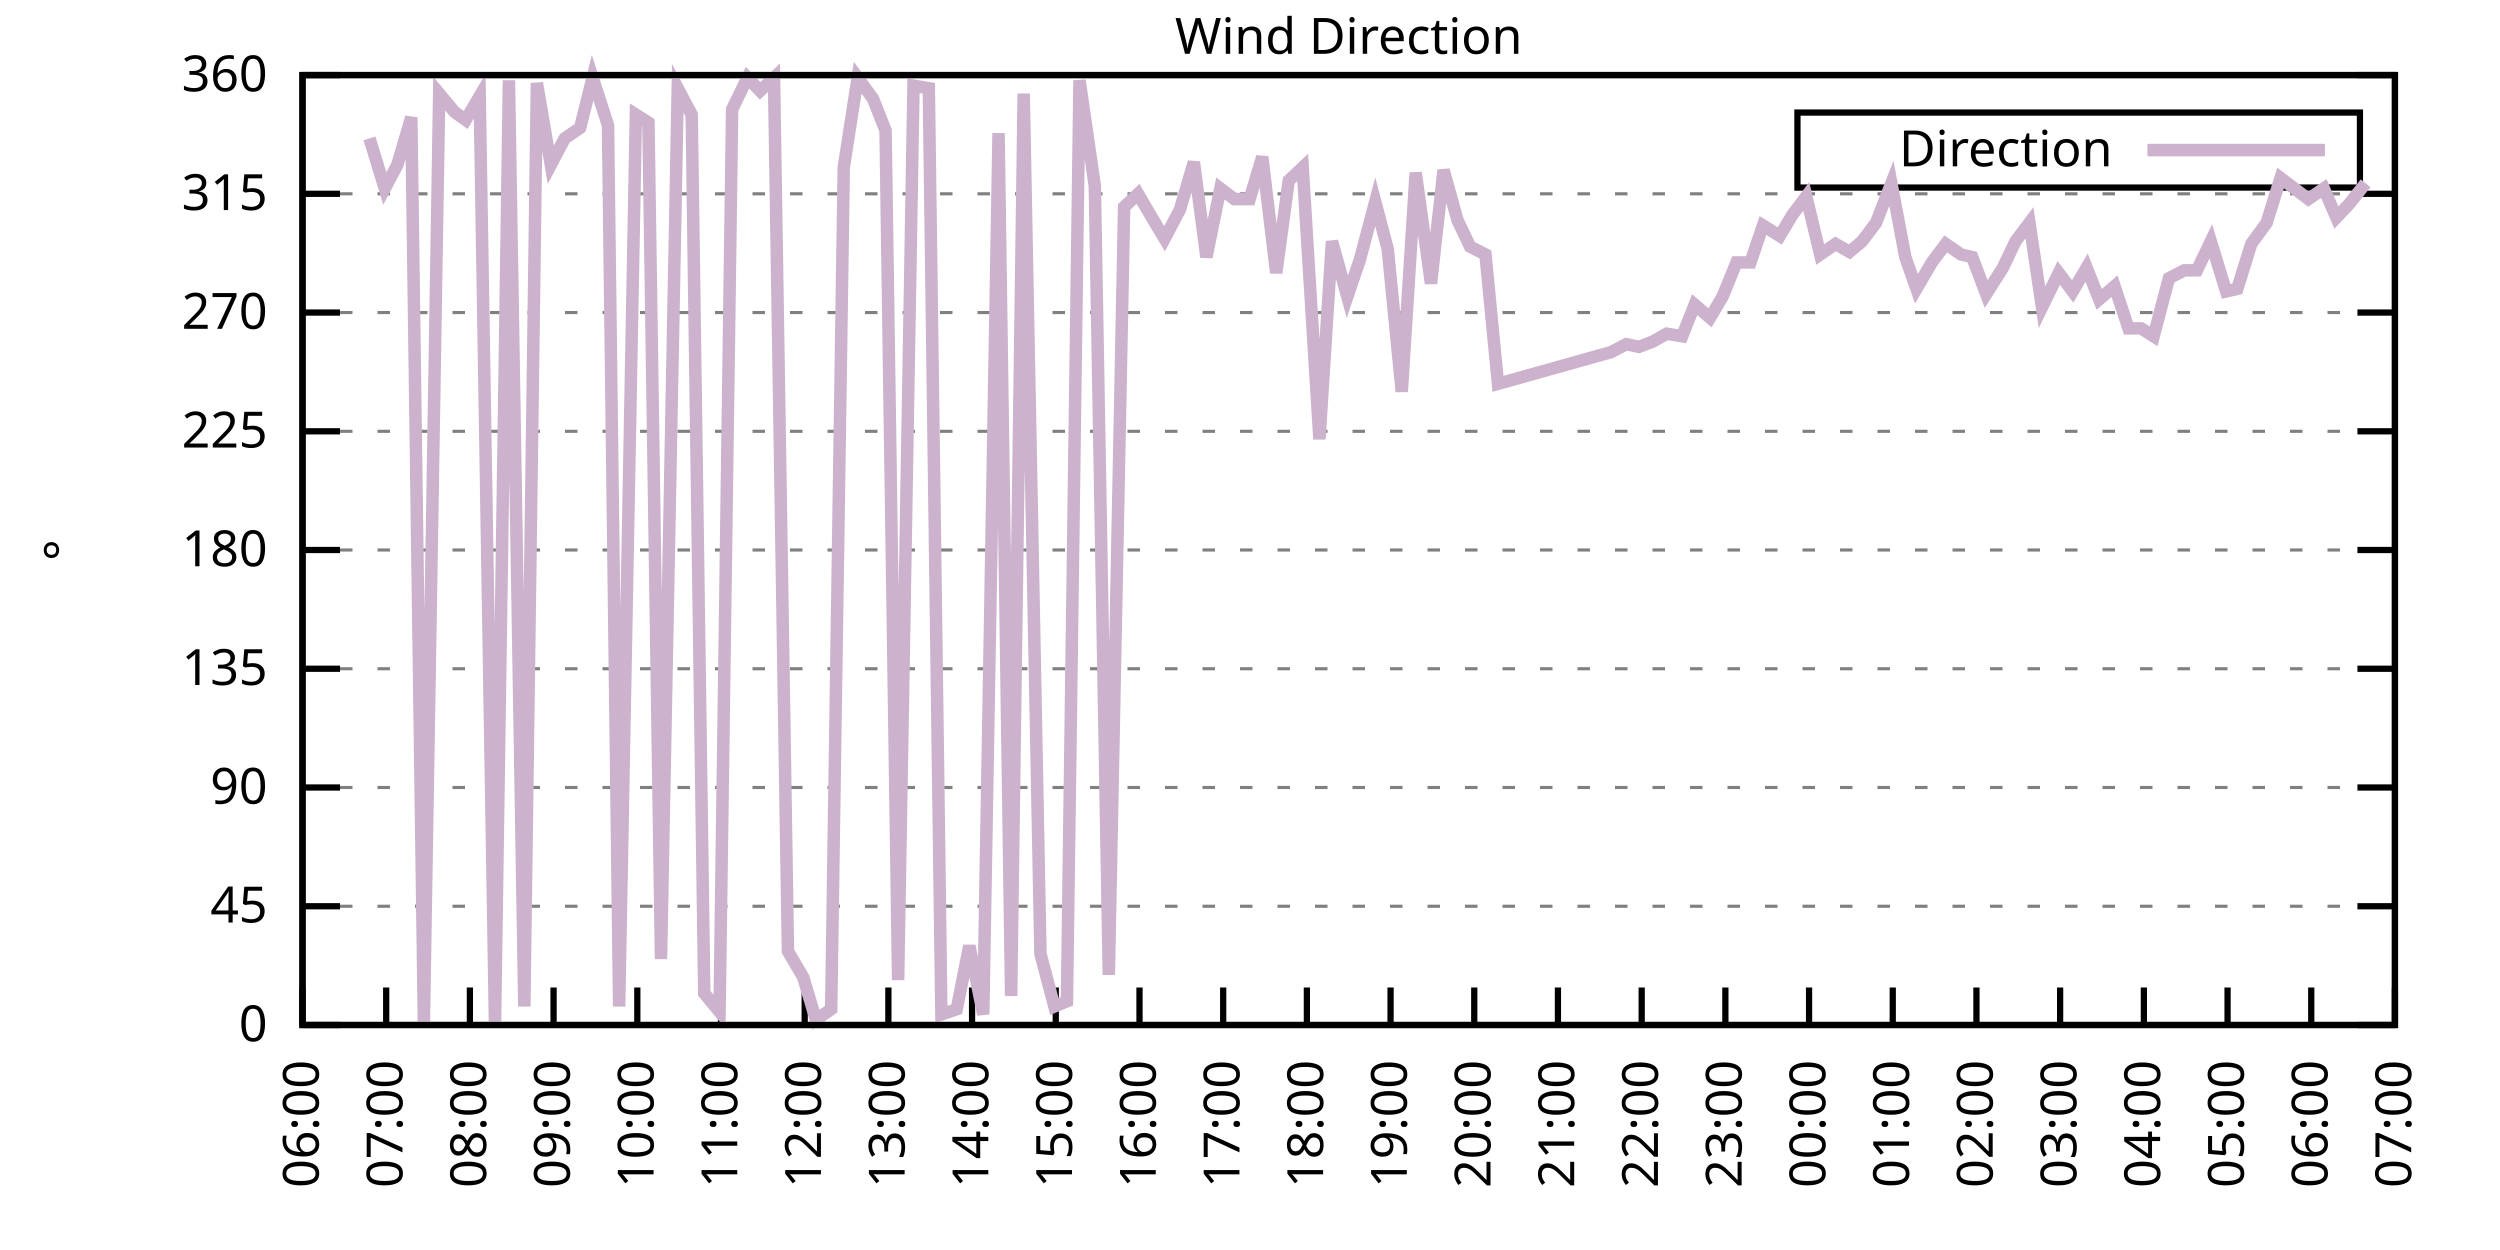
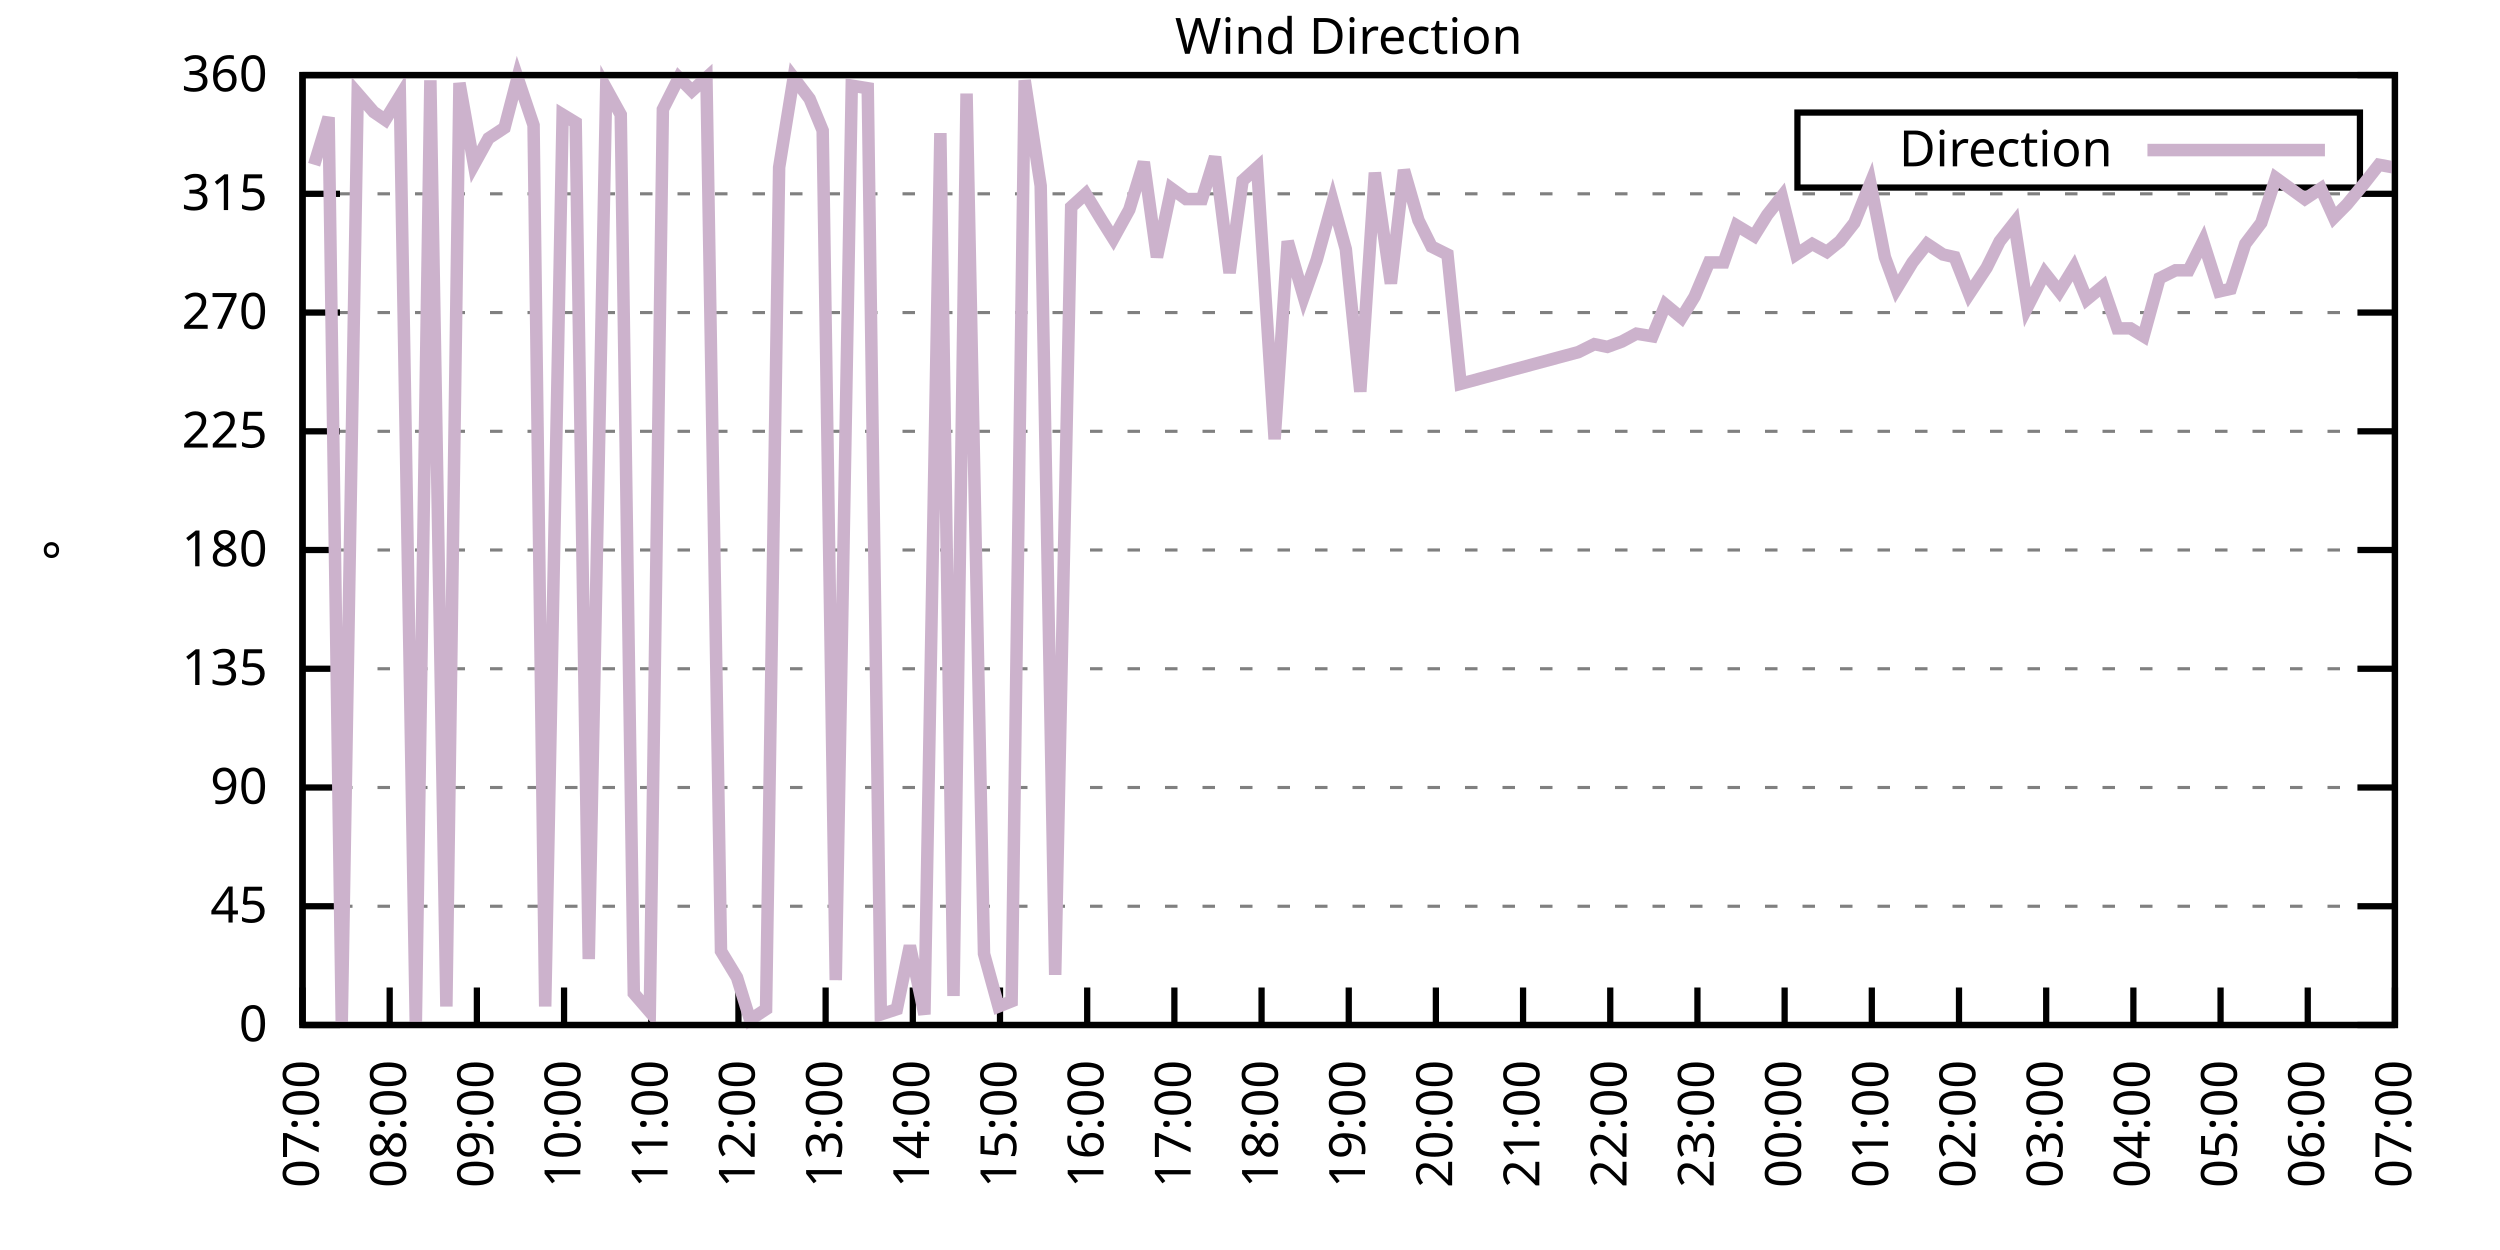
<svg xmlns="http://www.w3.org/2000/svg" xmlns:xlink="http://www.w3.org/1999/xlink" width="400" height="200" viewBox="0 0 400 200">
  <g id="gnuplot_canvas">
    <rect x="0" y="0" width="400" height="200" fill="none" />
    <defs>
      <circle id="gpDot" r="0.5" stroke-width="0.5" stroke="currentColor" />
      <path id="gpPt0" stroke-width="0.333" stroke="currentColor" d="M-1,0 h2 M0,-1 v2" />
      <path id="gpPt1" stroke-width="0.333" stroke="currentColor" d="M-1,-1 L1,1 M1,-1 L-1,1" />
      <path id="gpPt2" stroke-width="0.333" stroke="currentColor" d="M-1,0 L1,0 M0,-1 L0,1 M-1,-1 L1,1 M-1,1 L1,-1" />
      <rect id="gpPt3" stroke-width="0.333" stroke="currentColor" x="-1" y="-1" width="2" height="2" />
      <rect id="gpPt4" stroke-width="0.333" stroke="currentColor" fill="currentColor" x="-1" y="-1" width="2" height="2" />
      <circle id="gpPt5" stroke-width="0.333" stroke="currentColor" cx="0" cy="0" r="1" />
      <use xlink:href="#gpPt5" id="gpPt6" fill="currentColor" stroke="none" />
      <path id="gpPt7" stroke-width="0.333" stroke="currentColor" d="M0,-1.33 L-1.33,0.67 L1.33,0.67 z" />
      <use xlink:href="#gpPt7" id="gpPt8" fill="currentColor" stroke="none" />
      <use xlink:href="#gpPt7" id="gpPt9" stroke="currentColor" transform="rotate(180)" />
      <use xlink:href="#gpPt9" id="gpPt10" fill="currentColor" stroke="none" />
      <use xlink:href="#gpPt3" id="gpPt11" stroke="currentColor" transform="rotate(45)" />
      <use xlink:href="#gpPt11" id="gpPt12" fill="currentColor" stroke="none" />
      <path id="gpPt13" stroke-width="0.333" stroke="currentColor" d="M0,1.330 L1.265,0.411 L0.782,-1.067 L-0.782,-1.076 L-1.265,0.411 z" />
      <use xlink:href="#gpPt13" id="gpPt14" fill="currentColor" stroke="none" />
      <filter id="textbox" filterUnits="objectBoundingBox" x="0" y="0" height="1" width="1">
        <feFlood flood-color="white" flood-opacity="1" result="bgnd" />
        <feComposite in="SourceGraphic" in2="bgnd" operator="atop" />
      </filter>
      <filter id="greybox" filterUnits="objectBoundingBox" x="0" y="0" height="1" width="1">
        <feFlood flood-color="lightgrey" flood-opacity="1" result="grey" />
        <feComposite in="SourceGraphic" in2="grey" operator="atop" />
      </filter>
    </defs>
    <g fill="none" color="white" stroke="currentColor" stroke-width="1.00" stroke-linecap="butt" stroke-linejoin="miter">
</g>
    <g fill="none" color="black" stroke="currentColor" stroke-width="1.00" stroke-linecap="butt" stroke-linejoin="miter">
      <g stroke="none" shape-rendering="crispEdges">
        <polygon fill="rgb(255, 255, 255)" points="48.40,164.00 383.18,164.00 383.18,12.02 48.40,12.02 " />
      </g>
    </g>
    <g fill="none" color="black" stroke="currentColor" stroke-width="1.00" stroke-linecap="butt" stroke-linejoin="miter">
</g>
    <g fill="none" color="black" stroke="black" stroke-width="0.50" stroke-linecap="butt" stroke-linejoin="miter">
</g>
    <g fill="none" color="gray" stroke="currentColor" stroke-width="0.50" stroke-linecap="butt" stroke-linejoin="miter">
      <path stroke="gray" stroke-dasharray="2,4" class="gridline" d="M48.40,164.00 L383.19,164.00  " />
    </g>
    <g fill="none" color="gray" stroke="gray" stroke-width="1.00" stroke-linecap="butt" stroke-linejoin="miter">
</g>
    <g fill="none" color="black" stroke="currentColor" stroke-width="1.00" stroke-linecap="butt" stroke-linejoin="miter">
      <path stroke="black" d="M48.40,164.00 L54.40,164.00 M383.19,164.00 L377.19,164.00  " />
      <g transform="translate(42.80,166.60)" stroke="none" fill="black" font-family="Sans" font-size="8.00" text-anchor="end">
        <text>
          <tspan font-family="Sans"> 0</tspan>
        </text>
      </g>
    </g>
    <g fill="none" color="black" stroke="currentColor" stroke-width="1.00" stroke-linecap="butt" stroke-linejoin="miter">
</g>
    <g fill="none" color="black" stroke="black" stroke-width="0.50" stroke-linecap="butt" stroke-linejoin="miter">
</g>
    <g fill="none" color="gray" stroke="currentColor" stroke-width="0.50" stroke-linecap="butt" stroke-linejoin="miter">
      <path stroke="gray" stroke-dasharray="2,4" class="gridline" d="M48.40,145.00 L383.19,145.00  " />
    </g>
    <g fill="none" color="gray" stroke="gray" stroke-width="1.00" stroke-linecap="butt" stroke-linejoin="miter">
</g>
    <g fill="none" color="black" stroke="currentColor" stroke-width="1.00" stroke-linecap="butt" stroke-linejoin="miter">
      <path stroke="black" d="M48.40,145.00 L54.40,145.00 M383.19,145.00 L377.19,145.00  " />
      <g transform="translate(42.80,147.60)" stroke="none" fill="black" font-family="Sans" font-size="8.00" text-anchor="end">
        <text>
          <tspan font-family="Sans"> 45</tspan>
        </text>
      </g>
    </g>
    <g fill="none" color="black" stroke="currentColor" stroke-width="1.00" stroke-linecap="butt" stroke-linejoin="miter">
</g>
    <g fill="none" color="black" stroke="black" stroke-width="0.50" stroke-linecap="butt" stroke-linejoin="miter">
</g>
    <g fill="none" color="gray" stroke="currentColor" stroke-width="0.50" stroke-linecap="butt" stroke-linejoin="miter">
      <path stroke="gray" stroke-dasharray="2,4" class="gridline" d="M48.40,126.00 L383.19,126.00  " />
    </g>
    <g fill="none" color="gray" stroke="gray" stroke-width="1.00" stroke-linecap="butt" stroke-linejoin="miter">
</g>
    <g fill="none" color="black" stroke="currentColor" stroke-width="1.00" stroke-linecap="butt" stroke-linejoin="miter">
      <path stroke="black" d="M48.40,126.00 L54.40,126.00 M383.19,126.00 L377.19,126.00  " />
      <g transform="translate(42.80,128.60)" stroke="none" fill="black" font-family="Sans" font-size="8.00" text-anchor="end">
        <text>
          <tspan font-family="Sans"> 90</tspan>
        </text>
      </g>
    </g>
    <g fill="none" color="black" stroke="currentColor" stroke-width="1.00" stroke-linecap="butt" stroke-linejoin="miter">
</g>
    <g fill="none" color="black" stroke="black" stroke-width="0.50" stroke-linecap="butt" stroke-linejoin="miter">
</g>
    <g fill="none" color="gray" stroke="currentColor" stroke-width="0.50" stroke-linecap="butt" stroke-linejoin="miter">
      <path stroke="gray" stroke-dasharray="2,4" class="gridline" d="M48.40,107.00 L383.19,107.00  " />
    </g>
    <g fill="none" color="gray" stroke="gray" stroke-width="1.00" stroke-linecap="butt" stroke-linejoin="miter">
</g>
    <g fill="none" color="black" stroke="currentColor" stroke-width="1.00" stroke-linecap="butt" stroke-linejoin="miter">
      <path stroke="black" d="M48.40,107.00 L54.40,107.00 M383.19,107.00 L377.19,107.00  " />
      <g transform="translate(42.80,109.60)" stroke="none" fill="black" font-family="Sans" font-size="8.00" text-anchor="end">
        <text>
          <tspan font-family="Sans"> 135</tspan>
        </text>
      </g>
    </g>
    <g fill="none" color="black" stroke="currentColor" stroke-width="1.00" stroke-linecap="butt" stroke-linejoin="miter">
</g>
    <g fill="none" color="black" stroke="black" stroke-width="0.50" stroke-linecap="butt" stroke-linejoin="miter">
</g>
    <g fill="none" color="gray" stroke="currentColor" stroke-width="0.50" stroke-linecap="butt" stroke-linejoin="miter">
      <path stroke="gray" stroke-dasharray="2,4" class="gridline" d="M48.40,88.00 L383.19,88.00  " />
    </g>
    <g fill="none" color="gray" stroke="gray" stroke-width="1.00" stroke-linecap="butt" stroke-linejoin="miter">
</g>
    <g fill="none" color="black" stroke="currentColor" stroke-width="1.00" stroke-linecap="butt" stroke-linejoin="miter">
      <path stroke="black" d="M48.40,88.00 L54.40,88.00 M383.19,88.00 L377.19,88.00  " />
      <g transform="translate(42.80,90.60)" stroke="none" fill="black" font-family="Sans" font-size="8.00" text-anchor="end">
        <text>
          <tspan font-family="Sans"> 180</tspan>
        </text>
      </g>
    </g>
    <g fill="none" color="black" stroke="currentColor" stroke-width="1.00" stroke-linecap="butt" stroke-linejoin="miter">
</g>
    <g fill="none" color="black" stroke="black" stroke-width="0.50" stroke-linecap="butt" stroke-linejoin="miter">
</g>
    <g fill="none" color="gray" stroke="currentColor" stroke-width="0.50" stroke-linecap="butt" stroke-linejoin="miter">
      <path stroke="gray" stroke-dasharray="2,4" class="gridline" d="M48.40,69.01 L383.19,69.01  " />
    </g>
    <g fill="none" color="gray" stroke="gray" stroke-width="1.00" stroke-linecap="butt" stroke-linejoin="miter">
</g>
    <g fill="none" color="black" stroke="currentColor" stroke-width="1.00" stroke-linecap="butt" stroke-linejoin="miter">
      <path stroke="black" d="M48.40,69.01 L54.40,69.01 M383.19,69.01 L377.19,69.01  " />
      <g transform="translate(42.80,71.61)" stroke="none" fill="black" font-family="Sans" font-size="8.00" text-anchor="end">
        <text>
          <tspan font-family="Sans"> 225</tspan>
        </text>
      </g>
    </g>
    <g fill="none" color="black" stroke="currentColor" stroke-width="1.00" stroke-linecap="butt" stroke-linejoin="miter">
</g>
    <g fill="none" color="black" stroke="black" stroke-width="0.50" stroke-linecap="butt" stroke-linejoin="miter">
</g>
    <g fill="none" color="gray" stroke="currentColor" stroke-width="0.50" stroke-linecap="butt" stroke-linejoin="miter">
      <path stroke="gray" stroke-dasharray="2,4" class="gridline" d="M48.40,50.01 L383.19,50.01  " />
    </g>
    <g fill="none" color="gray" stroke="gray" stroke-width="1.00" stroke-linecap="butt" stroke-linejoin="miter">
</g>
    <g fill="none" color="black" stroke="currentColor" stroke-width="1.00" stroke-linecap="butt" stroke-linejoin="miter">
      <path stroke="black" d="M48.40,50.01 L54.40,50.01 M383.19,50.01 L377.19,50.01  " />
      <g transform="translate(42.80,52.61)" stroke="none" fill="black" font-family="Sans" font-size="8.00" text-anchor="end">
        <text>
          <tspan font-family="Sans"> 270</tspan>
        </text>
      </g>
    </g>
    <g fill="none" color="black" stroke="currentColor" stroke-width="1.00" stroke-linecap="butt" stroke-linejoin="miter">
</g>
    <g fill="none" color="black" stroke="black" stroke-width="0.50" stroke-linecap="butt" stroke-linejoin="miter">
</g>
    <g fill="none" color="gray" stroke="currentColor" stroke-width="0.50" stroke-linecap="butt" stroke-linejoin="miter">
      <path stroke="gray" stroke-dasharray="2,4" class="gridline" d="M48.40,31.01 L383.19,31.01  " />
    </g>
    <g fill="none" color="gray" stroke="gray" stroke-width="1.00" stroke-linecap="butt" stroke-linejoin="miter">
</g>
    <g fill="none" color="black" stroke="currentColor" stroke-width="1.00" stroke-linecap="butt" stroke-linejoin="miter">
      <path stroke="black" d="M48.40,31.01 L54.40,31.01 M383.19,31.01 L377.19,31.01  " />
      <g transform="translate(42.80,33.61)" stroke="none" fill="black" font-family="Sans" font-size="8.00" text-anchor="end">
        <text>
          <tspan font-family="Sans"> 315</tspan>
        </text>
      </g>
    </g>
    <g fill="none" color="black" stroke="currentColor" stroke-width="1.00" stroke-linecap="butt" stroke-linejoin="miter">
</g>
    <g fill="none" color="black" stroke="black" stroke-width="0.50" stroke-linecap="butt" stroke-linejoin="miter">
</g>
    <g fill="none" color="gray" stroke="currentColor" stroke-width="0.50" stroke-linecap="butt" stroke-linejoin="miter">
      <path stroke="gray" stroke-dasharray="2,4" class="gridline" d="M48.40,12.01 L383.19,12.01  " />
    </g>
    <g fill="none" color="gray" stroke="gray" stroke-width="1.00" stroke-linecap="butt" stroke-linejoin="miter">
</g>
    <g fill="none" color="black" stroke="currentColor" stroke-width="1.00" stroke-linecap="butt" stroke-linejoin="miter">
      <path stroke="black" d="M48.40,12.01 L54.40,12.01 M383.19,12.01 L377.19,12.01  " />
      <g transform="translate(42.80,14.61)" stroke="none" fill="black" font-family="Sans" font-size="8.00" text-anchor="end">
        <text>
          <tspan font-family="Sans"> 360</tspan>
        </text>
      </g>
    </g>
    <g fill="none" color="black" stroke="currentColor" stroke-width="1.00" stroke-linecap="butt" stroke-linejoin="miter">
      <path stroke="black" d="M48.40,164.00 L48.40,158.00  " />
      <g transform="translate(51.00,169.60) rotate(270.00)" stroke="none" fill="black" font-family="Sans" font-size="8.00" text-anchor="end">
        <text>
-           <tspan font-family="Sans">06:00</tspan>
-         </text>
-       </g>
-     </g>
-     <g fill="none" color="black" stroke="currentColor" stroke-width="1.00" stroke-linecap="butt" stroke-linejoin="miter">
-       <path stroke="black" d="M61.79,164.00 L61.79,158.00  " />
-       <g transform="translate(64.39,169.60) rotate(270.00)" stroke="none" fill="black" font-family="Sans" font-size="8.00" text-anchor="end">
-         <text>
          <tspan font-family="Sans">07:00</tspan>
        </text>
      </g>
    </g>
    <g fill="none" color="black" stroke="currentColor" stroke-width="1.00" stroke-linecap="butt" stroke-linejoin="miter">
-       <path stroke="black" d="M75.18,164.00 L75.18,158.00  " />
-       <g transform="translate(77.78,169.60) rotate(270.00)" stroke="none" fill="black" font-family="Sans" font-size="8.00" text-anchor="end">
+       <path stroke="black" d="M62.35,164.00 L62.35,158.00  " />
+       <g transform="translate(64.95,169.60) rotate(270.00)" stroke="none" fill="black" font-family="Sans" font-size="8.00" text-anchor="end">
        <text>
          <tspan font-family="Sans">08:00</tspan>
        </text>
      </g>
    </g>
    <g fill="none" color="black" stroke="currentColor" stroke-width="1.00" stroke-linecap="butt" stroke-linejoin="miter">
-       <path stroke="black" d="M88.57,164.00 L88.57,158.00  " />
-       <g transform="translate(91.17,169.60) rotate(270.00)" stroke="none" fill="black" font-family="Sans" font-size="8.00" text-anchor="end">
+       <path stroke="black" d="M76.30,164.00 L76.30,158.00  " />
+       <g transform="translate(78.90,169.60) rotate(270.00)" stroke="none" fill="black" font-family="Sans" font-size="8.00" text-anchor="end">
        <text>
          <tspan font-family="Sans">09:00</tspan>
        </text>
      </g>
    </g>
    <g fill="none" color="black" stroke="currentColor" stroke-width="1.00" stroke-linecap="butt" stroke-linejoin="miter">
-       <path stroke="black" d="M101.97,164.00 L101.97,158.00  " />
-       <g transform="translate(104.57,169.60) rotate(270.00)" stroke="none" fill="black" font-family="Sans" font-size="8.00" text-anchor="end">
+       <path stroke="black" d="M90.25,164.00 L90.25,158.00  " />
+       <g transform="translate(92.85,169.60) rotate(270.00)" stroke="none" fill="black" font-family="Sans" font-size="8.00" text-anchor="end">
        <text>
          <tspan font-family="Sans">10:00</tspan>
        </text>
      </g>
    </g>
    <g fill="none" color="black" stroke="currentColor" stroke-width="1.00" stroke-linecap="butt" stroke-linejoin="miter">
-       <path stroke="black" d="M115.36,164.00 L115.36,158.00  " />
-       <g transform="translate(117.96,169.60) rotate(270.00)" stroke="none" fill="black" font-family="Sans" font-size="8.00" text-anchor="end">
+       <path stroke="black" d="M104.20,164.00 L104.20,158.00  " />
+       <g transform="translate(106.80,169.60) rotate(270.00)" stroke="none" fill="black" font-family="Sans" font-size="8.00" text-anchor="end">
        <text>
          <tspan font-family="Sans">11:00</tspan>
        </text>
      </g>
    </g>
    <g fill="none" color="black" stroke="currentColor" stroke-width="1.00" stroke-linecap="butt" stroke-linejoin="miter">
-       <path stroke="black" d="M128.75,164.00 L128.75,158.00  " />
-       <g transform="translate(131.35,169.60) rotate(270.00)" stroke="none" fill="black" font-family="Sans" font-size="8.00" text-anchor="end">
+       <path stroke="black" d="M118.15,164.00 L118.15,158.00  " />
+       <g transform="translate(120.75,169.60) rotate(270.00)" stroke="none" fill="black" font-family="Sans" font-size="8.00" text-anchor="end">
        <text>
          <tspan font-family="Sans">12:00</tspan>
        </text>
      </g>
    </g>
    <g fill="none" color="black" stroke="currentColor" stroke-width="1.00" stroke-linecap="butt" stroke-linejoin="miter">
-       <path stroke="black" d="M142.14,164.00 L142.14,158.00  " />
-       <g transform="translate(144.74,169.60) rotate(270.00)" stroke="none" fill="black" font-family="Sans" font-size="8.00" text-anchor="end">
+       <path stroke="black" d="M132.10,164.00 L132.10,158.00  " />
+       <g transform="translate(134.70,169.60) rotate(270.00)" stroke="none" fill="black" font-family="Sans" font-size="8.00" text-anchor="end">
        <text>
          <tspan font-family="Sans">13:00</tspan>
        </text>
      </g>
    </g>
    <g fill="none" color="black" stroke="currentColor" stroke-width="1.00" stroke-linecap="butt" stroke-linejoin="miter">
-       <path stroke="black" d="M155.53,164.00 L155.53,158.00  " />
-       <g transform="translate(158.13,169.60) rotate(270.00)" stroke="none" fill="black" font-family="Sans" font-size="8.00" text-anchor="end">
+       <path stroke="black" d="M146.05,164.00 L146.05,158.00  " />
+       <g transform="translate(148.65,169.60) rotate(270.00)" stroke="none" fill="black" font-family="Sans" font-size="8.00" text-anchor="end">
        <text>
          <tspan font-family="Sans">14:00</tspan>
        </text>
      </g>
    </g>
    <g fill="none" color="black" stroke="currentColor" stroke-width="1.00" stroke-linecap="butt" stroke-linejoin="miter">
-       <path stroke="black" d="M168.92,164.00 L168.92,158.00  " />
-       <g transform="translate(171.52,169.60) rotate(270.00)" stroke="none" fill="black" font-family="Sans" font-size="8.00" text-anchor="end">
+       <path stroke="black" d="M160.00,164.00 L160.00,158.00  " />
+       <g transform="translate(162.60,169.60) rotate(270.00)" stroke="none" fill="black" font-family="Sans" font-size="8.00" text-anchor="end">
        <text>
          <tspan font-family="Sans">15:00</tspan>
        </text>
      </g>
    </g>
    <g fill="none" color="black" stroke="currentColor" stroke-width="1.00" stroke-linecap="butt" stroke-linejoin="miter">
-       <path stroke="black" d="M182.32,164.00 L182.32,158.00  " />
-       <g transform="translate(184.92,169.60) rotate(270.00)" stroke="none" fill="black" font-family="Sans" font-size="8.00" text-anchor="end">
+       <path stroke="black" d="M173.95,164.00 L173.95,158.00  " />
+       <g transform="translate(176.55,169.60) rotate(270.00)" stroke="none" fill="black" font-family="Sans" font-size="8.00" text-anchor="end">
        <text>
          <tspan font-family="Sans">16:00</tspan>
        </text>
      </g>
    </g>
    <g fill="none" color="black" stroke="currentColor" stroke-width="1.00" stroke-linecap="butt" stroke-linejoin="miter">
-       <path stroke="black" d="M195.71,164.00 L195.71,158.00  " />
-       <g transform="translate(198.31,169.60) rotate(270.00)" stroke="none" fill="black" font-family="Sans" font-size="8.00" text-anchor="end">
+       <path stroke="black" d="M187.90,164.00 L187.90,158.00  " />
+       <g transform="translate(190.50,169.60) rotate(270.00)" stroke="none" fill="black" font-family="Sans" font-size="8.00" text-anchor="end">
        <text>
          <tspan font-family="Sans">17:00</tspan>
        </text>
      </g>
    </g>
    <g fill="none" color="black" stroke="currentColor" stroke-width="1.00" stroke-linecap="butt" stroke-linejoin="miter">
-       <path stroke="black" d="M209.10,164.00 L209.10,158.00  " />
-       <g transform="translate(211.70,169.60) rotate(270.00)" stroke="none" fill="black" font-family="Sans" font-size="8.00" text-anchor="end">
+       <path stroke="black" d="M201.85,164.00 L201.85,158.00  " />
+       <g transform="translate(204.45,169.60) rotate(270.00)" stroke="none" fill="black" font-family="Sans" font-size="8.00" text-anchor="end">
        <text>
          <tspan font-family="Sans">18:00</tspan>
        </text>
      </g>
    </g>
    <g fill="none" color="black" stroke="currentColor" stroke-width="1.00" stroke-linecap="butt" stroke-linejoin="miter">
-       <path stroke="black" d="M222.49,164.00 L222.49,158.00  " />
-       <g transform="translate(225.09,169.60) rotate(270.00)" stroke="none" fill="black" font-family="Sans" font-size="8.00" text-anchor="end">
+       <path stroke="black" d="M215.80,164.00 L215.80,158.00  " />
+       <g transform="translate(218.40,169.60) rotate(270.00)" stroke="none" fill="black" font-family="Sans" font-size="8.00" text-anchor="end">
        <text>
          <tspan font-family="Sans">19:00</tspan>
        </text>
      </g>
    </g>
    <g fill="none" color="black" stroke="currentColor" stroke-width="1.00" stroke-linecap="butt" stroke-linejoin="miter">
-       <path stroke="black" d="M235.88,164.00 L235.88,158.00  " />
-       <g transform="translate(238.48,169.60) rotate(270.00)" stroke="none" fill="black" font-family="Sans" font-size="8.00" text-anchor="end">
+       <path stroke="black" d="M229.74,164.00 L229.74,158.00  " />
+       <g transform="translate(232.34,169.60) rotate(270.00)" stroke="none" fill="black" font-family="Sans" font-size="8.00" text-anchor="end">
        <text>
          <tspan font-family="Sans">20:00</tspan>
        </text>
      </g>
    </g>
    <g fill="none" color="black" stroke="currentColor" stroke-width="1.00" stroke-linecap="butt" stroke-linejoin="miter">
-       <path stroke="black" d="M249.27,164.00 L249.27,158.00  " />
-       <g transform="translate(251.87,169.60) rotate(270.00)" stroke="none" fill="black" font-family="Sans" font-size="8.00" text-anchor="end">
+       <path stroke="black" d="M243.69,164.00 L243.69,158.00  " />
+       <g transform="translate(246.29,169.60) rotate(270.00)" stroke="none" fill="black" font-family="Sans" font-size="8.00" text-anchor="end">
        <text>
          <tspan font-family="Sans">21:00</tspan>
        </text>
      </g>
    </g>
    <g fill="none" color="black" stroke="currentColor" stroke-width="1.00" stroke-linecap="butt" stroke-linejoin="miter">
-       <path stroke="black" d="M262.67,164.00 L262.67,158.00  " />
-       <g transform="translate(265.27,169.60) rotate(270.00)" stroke="none" fill="black" font-family="Sans" font-size="8.00" text-anchor="end">
+       <path stroke="black" d="M257.64,164.00 L257.64,158.00  " />
+       <g transform="translate(260.24,169.60) rotate(270.00)" stroke="none" fill="black" font-family="Sans" font-size="8.00" text-anchor="end">
        <text>
          <tspan font-family="Sans">22:00</tspan>
        </text>
      </g>
    </g>
    <g fill="none" color="black" stroke="currentColor" stroke-width="1.00" stroke-linecap="butt" stroke-linejoin="miter">
-       <path stroke="black" d="M276.06,164.00 L276.06,158.00  " />
-       <g transform="translate(278.66,169.60) rotate(270.00)" stroke="none" fill="black" font-family="Sans" font-size="8.00" text-anchor="end">
+       <path stroke="black" d="M271.59,164.00 L271.59,158.00  " />
+       <g transform="translate(274.19,169.60) rotate(270.00)" stroke="none" fill="black" font-family="Sans" font-size="8.00" text-anchor="end">
        <text>
          <tspan font-family="Sans">23:00</tspan>
        </text>
      </g>
    </g>
    <g fill="none" color="black" stroke="currentColor" stroke-width="1.00" stroke-linecap="butt" stroke-linejoin="miter">
-       <path stroke="black" d="M289.45,164.00 L289.45,158.00  " />
-       <g transform="translate(292.05,169.60) rotate(270.00)" stroke="none" fill="black" font-family="Sans" font-size="8.00" text-anchor="end">
+       <path stroke="black" d="M285.54,164.00 L285.54,158.00  " />
+       <g transform="translate(288.14,169.60) rotate(270.00)" stroke="none" fill="black" font-family="Sans" font-size="8.00" text-anchor="end">
        <text>
          <tspan font-family="Sans">00:00</tspan>
        </text>
      </g>
    </g>
    <g fill="none" color="black" stroke="currentColor" stroke-width="1.00" stroke-linecap="butt" stroke-linejoin="miter">
-       <path stroke="black" d="M302.84,164.00 L302.84,158.00  " />
-       <g transform="translate(305.44,169.60) rotate(270.00)" stroke="none" fill="black" font-family="Sans" font-size="8.00" text-anchor="end">
+       <path stroke="black" d="M299.49,164.00 L299.49,158.00  " />
+       <g transform="translate(302.09,169.60) rotate(270.00)" stroke="none" fill="black" font-family="Sans" font-size="8.00" text-anchor="end">
        <text>
          <tspan font-family="Sans">01:00</tspan>
        </text>
      </g>
    </g>
    <g fill="none" color="black" stroke="currentColor" stroke-width="1.00" stroke-linecap="butt" stroke-linejoin="miter">
-       <path stroke="black" d="M316.23,164.00 L316.23,158.00  " />
-       <g transform="translate(318.83,169.60) rotate(270.00)" stroke="none" fill="black" font-family="Sans" font-size="8.00" text-anchor="end">
+       <path stroke="black" d="M313.44,164.00 L313.44,158.00  " />
+       <g transform="translate(316.04,169.60) rotate(270.00)" stroke="none" fill="black" font-family="Sans" font-size="8.00" text-anchor="end">
        <text>
          <tspan font-family="Sans">02:00</tspan>
        </text>
      </g>
    </g>
    <g fill="none" color="black" stroke="currentColor" stroke-width="1.00" stroke-linecap="butt" stroke-linejoin="miter">
-       <path stroke="black" d="M329.62,164.00 L329.62,158.00  " />
-       <g transform="translate(332.22,169.60) rotate(270.00)" stroke="none" fill="black" font-family="Sans" font-size="8.00" text-anchor="end">
+       <path stroke="black" d="M327.39,164.00 L327.39,158.00  " />
+       <g transform="translate(329.99,169.60) rotate(270.00)" stroke="none" fill="black" font-family="Sans" font-size="8.00" text-anchor="end">
        <text>
          <tspan font-family="Sans">03:00</tspan>
        </text>
      </g>
    </g>
    <g fill="none" color="black" stroke="currentColor" stroke-width="1.00" stroke-linecap="butt" stroke-linejoin="miter">
-       <path stroke="black" d="M343.02,164.00 L343.02,158.00  " />
-       <g transform="translate(345.62,169.60) rotate(270.00)" stroke="none" fill="black" font-family="Sans" font-size="8.00" text-anchor="end">
+       <path stroke="black" d="M341.34,164.00 L341.34,158.00  " />
+       <g transform="translate(343.94,169.60) rotate(270.00)" stroke="none" fill="black" font-family="Sans" font-size="8.00" text-anchor="end">
        <text>
          <tspan font-family="Sans">04:00</tspan>
        </text>
      </g>
    </g>
    <g fill="none" color="black" stroke="currentColor" stroke-width="1.00" stroke-linecap="butt" stroke-linejoin="miter">
-       <path stroke="black" d="M356.41,164.00 L356.41,158.00  " />
-       <g transform="translate(359.01,169.60) rotate(270.00)" stroke="none" fill="black" font-family="Sans" font-size="8.00" text-anchor="end">
+       <path stroke="black" d="M355.29,164.00 L355.29,158.00  " />
+       <g transform="translate(357.89,169.60) rotate(270.00)" stroke="none" fill="black" font-family="Sans" font-size="8.00" text-anchor="end">
        <text>
          <tspan font-family="Sans">05:00</tspan>
        </text>
      </g>
    </g>
    <g fill="none" color="black" stroke="currentColor" stroke-width="1.00" stroke-linecap="butt" stroke-linejoin="miter">
-       <path stroke="black" d="M369.80,164.00 L369.80,158.00  " />
-       <g transform="translate(372.40,169.60) rotate(270.00)" stroke="none" fill="black" font-family="Sans" font-size="8.00" text-anchor="end">
+       <path stroke="black" d="M369.24,164.00 L369.24,158.00  " />
+       <g transform="translate(371.84,169.60) rotate(270.00)" stroke="none" fill="black" font-family="Sans" font-size="8.00" text-anchor="end">
        <text>
          <tspan font-family="Sans">06:00</tspan>
        </text>
      </g>
    </g>
    <g fill="none" color="black" stroke="currentColor" stroke-width="1.00" stroke-linecap="butt" stroke-linejoin="miter">
      <path stroke="black" d="M383.19,164.00 L383.19,158.00  " />
      <g transform="translate(385.79,169.60) rotate(270.00)" stroke="none" fill="black" font-family="Sans" font-size="8.00" text-anchor="end">
        <text>
          <tspan font-family="Sans">07:00</tspan>
        </text>
      </g>
    </g>
    <g fill="none" color="black" stroke="currentColor" stroke-width="1.00" stroke-linecap="butt" stroke-linejoin="miter">
</g>
    <g fill="none" color="black" stroke="currentColor" stroke-width="1.00" stroke-linecap="butt" stroke-linejoin="miter">
      <path stroke="black" d="M48.40,12.01 L48.40,164.00 L383.19,164.00 L383.19,12.01 L48.40,12.01 Z  " />
    </g>
    <g fill="none" color="black" stroke="currentColor" stroke-width="1.00" stroke-linecap="butt" stroke-linejoin="miter">
</g>
    <g fill="none" color="black" stroke="currentColor" stroke-width="1.00" stroke-linecap="butt" stroke-linejoin="miter">
      <path stroke="black" d="M287.59,30.01 L287.59,18.01 L377.59,18.01 L377.59,30.01 L287.59,30.01 Z  " />
    </g>
    <g id="Wind_direction_plot_1">
      <g fill="none" color="white" stroke="black" stroke-width="2.00" stroke-linecap="butt" stroke-linejoin="miter">
</g>
      <g fill="none" color="black" stroke="currentColor" stroke-width="2.00" stroke-linecap="butt" stroke-linejoin="miter">
        <g transform="translate(337.99,26.61)" stroke="none" fill="black" font-family="Sans" font-size="8.00" text-anchor="end">
          <text>
            <tspan font-family="Sans">Direction</tspan>
          </text>
        </g>
      </g>
      <g fill="none" color="black" stroke="currentColor" stroke-width="2.00" stroke-linecap="butt" stroke-linejoin="miter">
-         <path stroke="rgb(204, 178, 204)" d="M343.59,24.01 L371.99,24.01 M59.11,22.14 L61.57,30.16 L63.58,26.36 L65.81,18.77 L67.82,163.58 L70.27,14.97   L72.73,17.92 L74.51,19.19 L76.75,15.39 L79.20,164.00 L81.43,12.85 L83.89,161.04 L85.90,13.28 L88.13,26.36   L90.36,22.14 L92.82,20.45 L94.82,12.43 L97.28,20.03 L99.06,161.04 L101.74,18.34 L103.75,19.61 L105.76,153.45   L108.44,14.12 L110.67,18.34 L112.68,158.93 L115.13,161.89 L117.14,17.50 L119.60,12.43 L121.61,14.54 L123.84,12.43   L126.07,152.18 L128.53,156.40 L130.54,163.16 L132.99,161.47 L135.00,26.79 L137.23,12.43 L139.69,15.81 L141.69,20.88   L143.70,156.82 L146.16,13.70 L148.61,14.12 L150.62,162.31 L153.08,161.47 L155.09,151.33 L157.32,162.31 L159.77,21.30   L161.78,159.36 L163.79,14.97 L166.47,152.60 L168.70,161.04 L170.71,160.20 L172.72,12.85 L175.17,29.74 L177.41,155.98   L179.86,33.12 L182.09,31.01 L184.55,35.23 L186.33,38.19 L188.79,33.54 L191.02,25.94 L193.03,41.14 L195.26,30.16   L197.49,31.85 L199.95,31.85 L201.96,25.10 L204.19,43.67 L206.20,28.90 L208.43,26.79 L211.11,70.27 L213.12,38.61   L215.57,47.47 L217.58,41.56 L220.04,32.28 L222.04,39.87 L224.28,62.67 L226.51,27.63 L228.96,45.36 L230.97,27.21   L233.20,35.23 L235.21,39.45 L237.67,40.72 L239.68,61.41 L257.76,56.34 L260.21,55.07 L262.22,55.50 L264.45,54.65   L266.68,53.39 L269.14,53.81 L271.15,48.74 L273.60,50.85 L275.61,47.47 L277.84,41.99 L280.07,41.99 L282.08,36.08   L284.76,37.76 L286.77,34.39 L289.00,31.43 L291.23,40.72 L293.69,39.03 L295.92,40.30 L297.93,38.61 L300.16,35.65   L302.62,29.32 L304.85,41.14 L306.63,46.21 L309.09,41.99 L311.32,39.03 L313.78,40.72 L315.56,41.14 L317.79,47.05   L320.47,42.83 L322.48,38.61 L324.71,35.65 L326.72,49.16 L329.40,43.67 L331.63,46.63 L333.86,42.83 L335.87,47.90   L338.33,45.79 L340.56,52.54 L342.57,52.54 L344.58,53.81 L347.03,44.52 L349.49,43.25 L351.50,43.25 L353.73,38.61   L356.18,46.63 L357.97,46.21 L360.20,39.03 L362.66,35.65 L364.89,28.48 L369.35,31.85 L371.81,30.16 L373.82,34.81   L375.82,32.70 L378.50,29.32  " />
+         <path stroke="rgb(204, 178, 204)" d="M343.59,24.01 L371.99,24.01 M50.26,26.36 L52.58,18.77 L54.68,163.58 L57.23,14.97 L59.79,17.92 L61.65,19.19   L63.98,15.39 L66.53,164.00 L68.86,12.85 L71.42,161.04 L73.51,13.28 L75.83,26.36 L78.16,22.14 L80.72,20.45   L82.81,12.43 L85.37,20.03 L87.23,161.04 L90.02,18.34 L92.11,19.61 L94.20,153.45 L96.99,14.12 L99.32,18.34   L101.41,158.93 L103.97,161.89 L106.06,17.50 L108.62,12.43 L110.71,14.54 L113.03,12.43 L115.36,152.18 L117.92,156.40   L120.01,163.16 L122.57,161.47 L124.66,26.79 L126.98,12.43 L129.54,15.81 L131.63,20.88 L133.72,156.82 L136.28,13.70   L138.84,14.12 L140.93,162.31 L143.49,161.47 L145.58,151.33 L147.91,162.31 L150.46,21.30 L152.56,159.36 L154.65,14.97   L157.44,152.60 L159.76,161.04 L161.86,160.20 L163.95,12.85 L166.51,29.74 L168.83,155.98 L171.39,33.12 L173.71,31.01   L176.27,35.23 L178.13,38.19 L180.69,33.54 L183.01,25.94 L185.11,41.14 L187.43,30.16 L189.76,31.85 L192.31,31.85   L194.41,25.10 L196.73,43.67 L198.82,28.90 L201.15,26.79 L203.94,70.27 L206.03,38.61 L208.59,47.47 L210.68,41.56   L213.24,32.28 L215.33,39.87 L217.65,62.67 L219.98,27.63 L222.54,45.36 L224.63,27.21 L226.95,35.23 L229.05,39.45   L231.60,40.72 L233.70,61.41 L252.53,56.34 L255.09,55.07 L257.18,55.50 L259.50,54.65 L261.83,53.39 L264.39,53.81   L266.48,48.74 L269.04,50.85 L271.13,47.47 L273.45,41.99 L275.78,41.99 L277.87,36.08 L280.66,37.76 L282.75,34.39   L285.08,31.43 L287.40,40.72 L289.96,39.03 L292.29,40.30 L294.38,38.61 L296.70,35.65 L299.26,29.32 L301.58,41.14   L303.44,46.21 L306.00,41.99 L308.33,39.03 L310.88,40.72 L312.74,41.14 L315.07,47.05 L317.86,42.83 L319.95,38.61   L322.28,35.65 L324.37,49.16 L327.16,43.67 L329.48,46.63 L331.81,42.83 L333.90,47.90 L336.46,45.79 L338.78,52.54   L340.88,52.54 L342.97,53.81 L345.53,44.52 L348.08,43.25 L350.18,43.25 L352.50,38.61 L355.06,46.63 L356.92,46.21   L359.24,39.03 L361.80,35.65 L364.13,28.48 L368.78,31.85 L371.33,30.16 L373.43,34.81 L375.52,32.70 L378.31,29.32   L380.63,26.36 L382.96,26.79  " />
      </g>
    </g>
    <g fill="none" color="black" stroke="currentColor" stroke-width="2.00" stroke-linecap="butt" stroke-linejoin="miter">
</g>
    <g fill="none" color="black" stroke="black" stroke-width="1.00" stroke-linecap="butt" stroke-linejoin="miter">
</g>
    <g fill="none" color="black" stroke="currentColor" stroke-width="1.00" stroke-linecap="butt" stroke-linejoin="miter">
      <path stroke="black" d="M48.40,12.01 L48.40,164.00 L383.19,164.00 L383.19,12.01 L48.40,12.01 Z  " />
      <g transform="translate(12.80,88.01) rotate(270.00)" stroke="none" fill="black" font-family="Sans" font-size="8.00" text-anchor="middle">
        <text>
          <tspan font-family="Sans">°</tspan>
        </text>
      </g>
    </g>
    <g fill="none" color="black" stroke="currentColor" stroke-width="1.00" stroke-linecap="butt" stroke-linejoin="miter">
</g>
    <g fill="none" color="black" stroke="currentColor" stroke-width="1.00" stroke-linecap="butt" stroke-linejoin="miter">
      <g transform="translate(215.79,8.61)" stroke="none" fill="black" font-family="Sans" font-size="8.00" text-anchor="middle">
        <text>
          <tspan font-family="Sans">Wind Direction</tspan>
        </text>
      </g>
    </g>
    <g fill="none" color="black" stroke="currentColor" stroke-width="1.00" stroke-linecap="butt" stroke-linejoin="miter">
</g>
  </g>
</svg>
